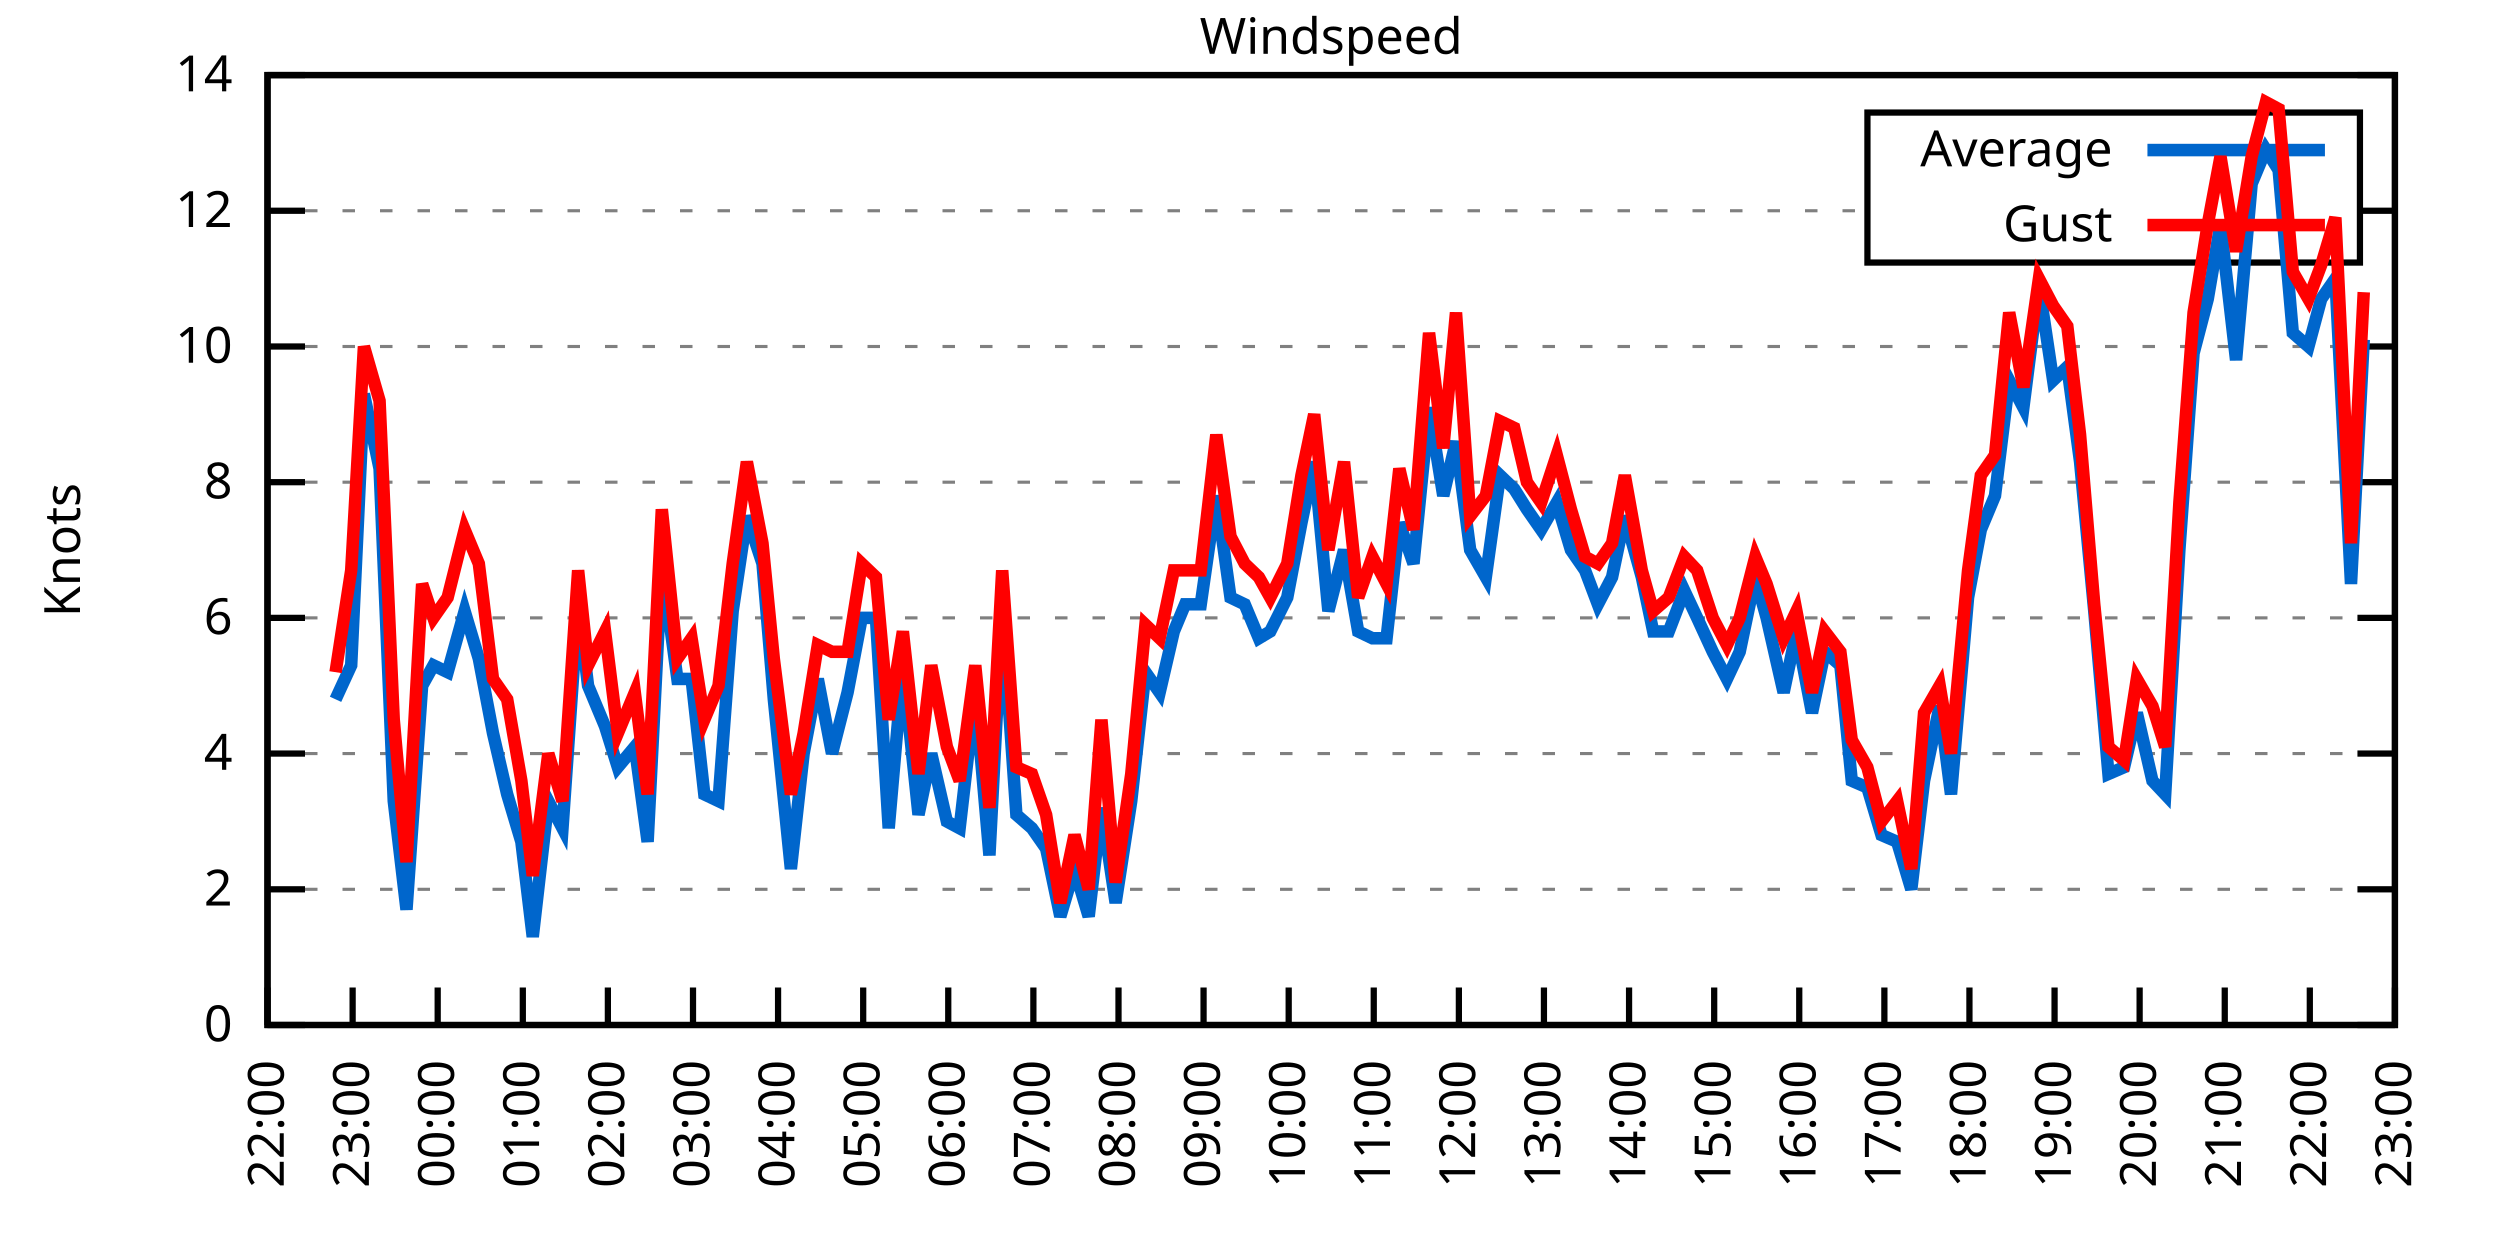
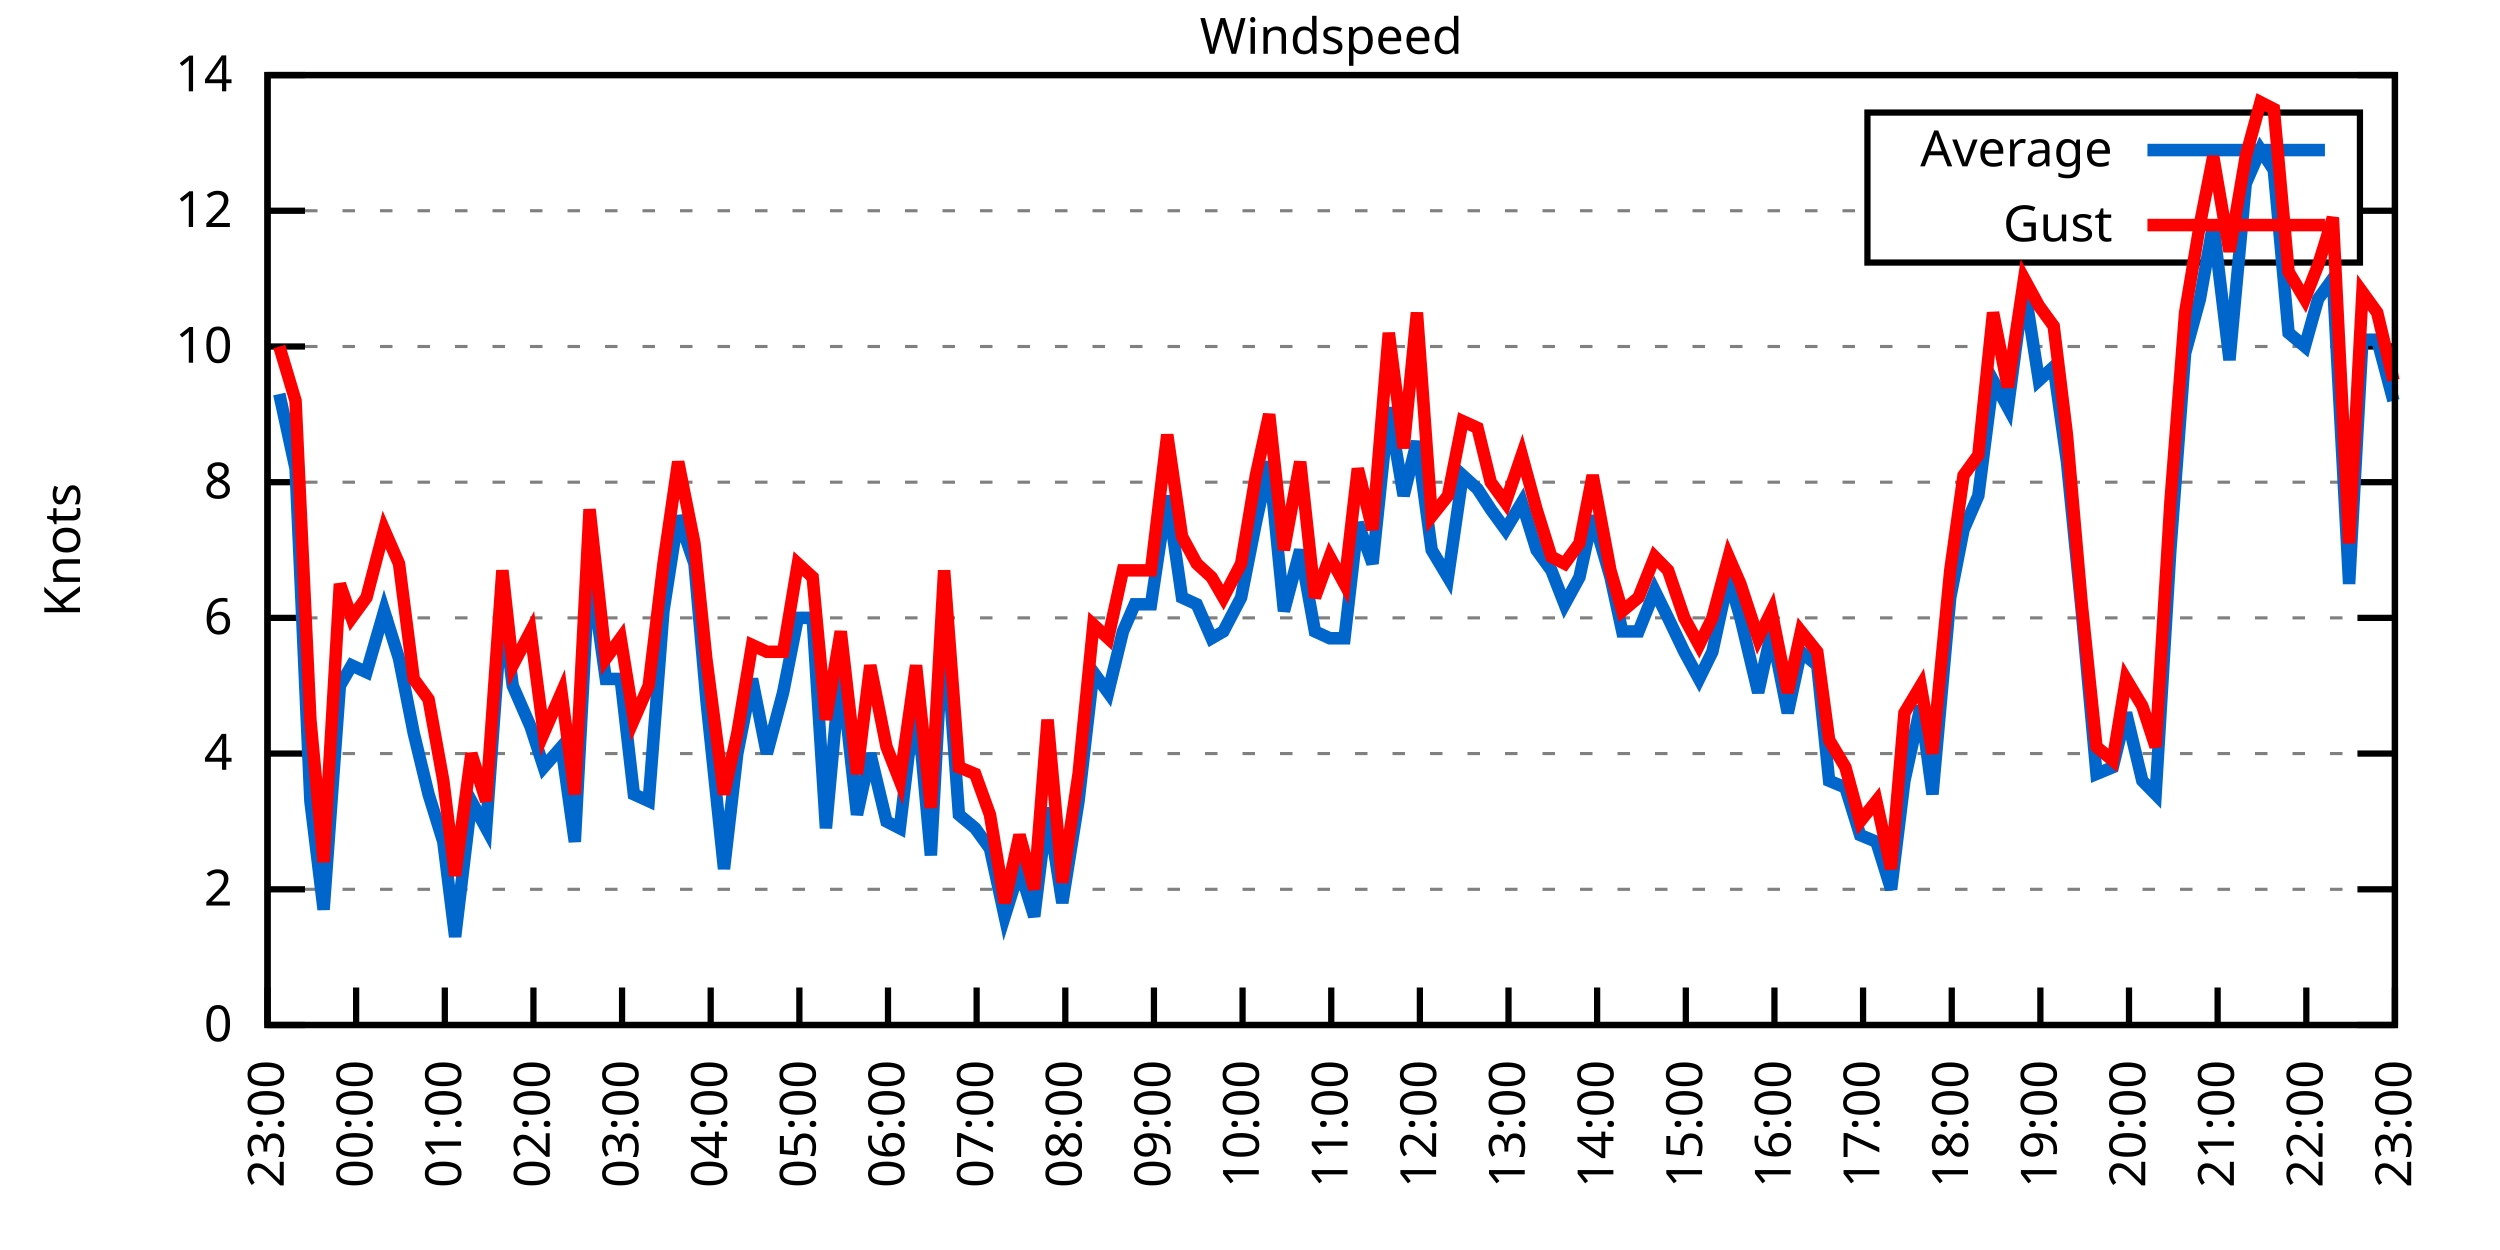
<svg xmlns="http://www.w3.org/2000/svg" xmlns:xlink="http://www.w3.org/1999/xlink" width="400" height="200" viewBox="0 0 400 200">
  <g id="gnuplot_canvas">
    <rect x="0" y="0" width="400" height="200" fill="none" />
    <defs>
      <circle id="gpDot" r="0.5" stroke-width="0.5" stroke="currentColor" />
      <path id="gpPt0" stroke-width="0.333" stroke="currentColor" d="M-1,0 h2 M0,-1 v2" />
      <path id="gpPt1" stroke-width="0.333" stroke="currentColor" d="M-1,-1 L1,1 M1,-1 L-1,1" />
      <path id="gpPt2" stroke-width="0.333" stroke="currentColor" d="M-1,0 L1,0 M0,-1 L0,1 M-1,-1 L1,1 M-1,1 L1,-1" />
      <rect id="gpPt3" stroke-width="0.333" stroke="currentColor" x="-1" y="-1" width="2" height="2" />
      <rect id="gpPt4" stroke-width="0.333" stroke="currentColor" fill="currentColor" x="-1" y="-1" width="2" height="2" />
      <circle id="gpPt5" stroke-width="0.333" stroke="currentColor" cx="0" cy="0" r="1" />
      <use xlink:href="#gpPt5" id="gpPt6" fill="currentColor" stroke="none" />
      <path id="gpPt7" stroke-width="0.333" stroke="currentColor" d="M0,-1.33 L-1.33,0.67 L1.33,0.67 z" />
      <use xlink:href="#gpPt7" id="gpPt8" fill="currentColor" stroke="none" />
      <use xlink:href="#gpPt7" id="gpPt9" stroke="currentColor" transform="rotate(180)" />
      <use xlink:href="#gpPt9" id="gpPt10" fill="currentColor" stroke="none" />
      <use xlink:href="#gpPt3" id="gpPt11" stroke="currentColor" transform="rotate(45)" />
      <use xlink:href="#gpPt11" id="gpPt12" fill="currentColor" stroke="none" />
      <path id="gpPt13" stroke-width="0.333" stroke="currentColor" d="M0,1.330 L1.265,0.411 L0.782,-1.067 L-0.782,-1.076 L-1.265,0.411 z" />
      <use xlink:href="#gpPt13" id="gpPt14" fill="currentColor" stroke="none" />
      <filter id="textbox" filterUnits="objectBoundingBox" x="0" y="0" height="1" width="1">
        <feFlood flood-color="white" flood-opacity="1" result="bgnd" />
        <feComposite in="SourceGraphic" in2="bgnd" operator="atop" />
      </filter>
      <filter id="greybox" filterUnits="objectBoundingBox" x="0" y="0" height="1" width="1">
        <feFlood flood-color="lightgrey" flood-opacity="1" result="grey" />
        <feComposite in="SourceGraphic" in2="grey" operator="atop" />
      </filter>
    </defs>
    <g fill="none" color="white" stroke="currentColor" stroke-width="1.00" stroke-linecap="butt" stroke-linejoin="miter">
</g>
    <g fill="none" color="black" stroke="currentColor" stroke-width="1.00" stroke-linecap="butt" stroke-linejoin="miter">
      <g stroke="none" shape-rendering="crispEdges">
        <polygon fill="rgb(255, 255, 255)" points="42.80,164.00 383.18,164.00 383.18,12.02 42.80,12.02 " />
      </g>
    </g>
    <g fill="none" color="black" stroke="currentColor" stroke-width="1.00" stroke-linecap="butt" stroke-linejoin="miter">
</g>
    <g fill="none" color="black" stroke="black" stroke-width="0.50" stroke-linecap="butt" stroke-linejoin="miter">
</g>
    <g fill="none" color="gray" stroke="currentColor" stroke-width="0.50" stroke-linecap="butt" stroke-linejoin="miter">
      <path stroke="gray" stroke-dasharray="2,4" class="gridline" d="M42.80,164.00 L383.19,164.00  " />
    </g>
    <g fill="none" color="gray" stroke="gray" stroke-width="1.00" stroke-linecap="butt" stroke-linejoin="miter">
</g>
    <g fill="none" color="black" stroke="currentColor" stroke-width="1.00" stroke-linecap="butt" stroke-linejoin="miter">
      <path stroke="black" d="M42.80,164.00 L48.80,164.00 M383.19,164.00 L377.19,164.00  " />
      <g transform="translate(37.20,166.60)" stroke="none" fill="black" font-family="Sans" font-size="8.00" text-anchor="end">
        <text>
          <tspan font-family="Sans"> 0</tspan>
        </text>
      </g>
    </g>
    <g fill="none" color="black" stroke="currentColor" stroke-width="1.00" stroke-linecap="butt" stroke-linejoin="miter">
</g>
    <g fill="none" color="black" stroke="black" stroke-width="0.50" stroke-linecap="butt" stroke-linejoin="miter">
</g>
    <g fill="none" color="gray" stroke="currentColor" stroke-width="0.50" stroke-linecap="butt" stroke-linejoin="miter">
      <path stroke="gray" stroke-dasharray="2,4" class="gridline" d="M42.80,142.29 L383.19,142.29  " />
    </g>
    <g fill="none" color="gray" stroke="gray" stroke-width="1.00" stroke-linecap="butt" stroke-linejoin="miter">
</g>
    <g fill="none" color="black" stroke="currentColor" stroke-width="1.00" stroke-linecap="butt" stroke-linejoin="miter">
      <path stroke="black" d="M42.80,142.29 L48.80,142.29 M383.19,142.29 L377.19,142.29  " />
      <g transform="translate(37.20,144.89)" stroke="none" fill="black" font-family="Sans" font-size="8.00" text-anchor="end">
        <text>
          <tspan font-family="Sans"> 2</tspan>
        </text>
      </g>
    </g>
    <g fill="none" color="black" stroke="currentColor" stroke-width="1.00" stroke-linecap="butt" stroke-linejoin="miter">
</g>
    <g fill="none" color="black" stroke="black" stroke-width="0.50" stroke-linecap="butt" stroke-linejoin="miter">
</g>
    <g fill="none" color="gray" stroke="currentColor" stroke-width="0.50" stroke-linecap="butt" stroke-linejoin="miter">
      <path stroke="gray" stroke-dasharray="2,4" class="gridline" d="M42.80,120.57 L383.19,120.57  " />
    </g>
    <g fill="none" color="gray" stroke="gray" stroke-width="1.00" stroke-linecap="butt" stroke-linejoin="miter">
</g>
    <g fill="none" color="black" stroke="currentColor" stroke-width="1.00" stroke-linecap="butt" stroke-linejoin="miter">
      <path stroke="black" d="M42.80,120.57 L48.80,120.57 M383.19,120.57 L377.19,120.57  " />
      <g transform="translate(37.20,123.17)" stroke="none" fill="black" font-family="Sans" font-size="8.00" text-anchor="end">
        <text>
          <tspan font-family="Sans"> 4</tspan>
        </text>
      </g>
    </g>
    <g fill="none" color="black" stroke="currentColor" stroke-width="1.00" stroke-linecap="butt" stroke-linejoin="miter">
</g>
    <g fill="none" color="black" stroke="black" stroke-width="0.50" stroke-linecap="butt" stroke-linejoin="miter">
</g>
    <g fill="none" color="gray" stroke="currentColor" stroke-width="0.50" stroke-linecap="butt" stroke-linejoin="miter">
      <path stroke="gray" stroke-dasharray="2,4" class="gridline" d="M42.80,98.86 L383.19,98.86  " />
    </g>
    <g fill="none" color="gray" stroke="gray" stroke-width="1.00" stroke-linecap="butt" stroke-linejoin="miter">
</g>
    <g fill="none" color="black" stroke="currentColor" stroke-width="1.00" stroke-linecap="butt" stroke-linejoin="miter">
      <path stroke="black" d="M42.80,98.86 L48.80,98.86 M383.19,98.86 L377.19,98.86  " />
      <g transform="translate(37.20,101.46)" stroke="none" fill="black" font-family="Sans" font-size="8.00" text-anchor="end">
        <text>
          <tspan font-family="Sans"> 6</tspan>
        </text>
      </g>
    </g>
    <g fill="none" color="black" stroke="currentColor" stroke-width="1.00" stroke-linecap="butt" stroke-linejoin="miter">
</g>
    <g fill="none" color="black" stroke="black" stroke-width="0.50" stroke-linecap="butt" stroke-linejoin="miter">
</g>
    <g fill="none" color="gray" stroke="currentColor" stroke-width="0.50" stroke-linecap="butt" stroke-linejoin="miter">
      <path stroke="gray" stroke-dasharray="2,4" class="gridline" d="M42.80,77.15 L383.19,77.15  " />
    </g>
    <g fill="none" color="gray" stroke="gray" stroke-width="1.00" stroke-linecap="butt" stroke-linejoin="miter">
</g>
    <g fill="none" color="black" stroke="currentColor" stroke-width="1.00" stroke-linecap="butt" stroke-linejoin="miter">
      <path stroke="black" d="M42.80,77.15 L48.80,77.15 M383.19,77.15 L377.19,77.15  " />
      <g transform="translate(37.20,79.75)" stroke="none" fill="black" font-family="Sans" font-size="8.00" text-anchor="end">
        <text>
          <tspan font-family="Sans"> 8</tspan>
        </text>
      </g>
    </g>
    <g fill="none" color="black" stroke="currentColor" stroke-width="1.00" stroke-linecap="butt" stroke-linejoin="miter">
</g>
    <g fill="none" color="black" stroke="black" stroke-width="0.50" stroke-linecap="butt" stroke-linejoin="miter">
</g>
    <g fill="none" color="gray" stroke="currentColor" stroke-width="0.50" stroke-linecap="butt" stroke-linejoin="miter">
      <path stroke="gray" stroke-dasharray="2,4" class="gridline" d="M42.80,55.44 L383.19,55.44  " />
    </g>
    <g fill="none" color="gray" stroke="gray" stroke-width="1.00" stroke-linecap="butt" stroke-linejoin="miter">
</g>
    <g fill="none" color="black" stroke="currentColor" stroke-width="1.00" stroke-linecap="butt" stroke-linejoin="miter">
      <path stroke="black" d="M42.80,55.44 L48.80,55.44 M383.19,55.44 L377.19,55.44  " />
      <g transform="translate(37.20,58.04)" stroke="none" fill="black" font-family="Sans" font-size="8.00" text-anchor="end">
        <text>
          <tspan font-family="Sans"> 10</tspan>
        </text>
      </g>
    </g>
    <g fill="none" color="black" stroke="currentColor" stroke-width="1.00" stroke-linecap="butt" stroke-linejoin="miter">
</g>
    <g fill="none" color="black" stroke="black" stroke-width="0.50" stroke-linecap="butt" stroke-linejoin="miter">
</g>
    <g fill="none" color="gray" stroke="currentColor" stroke-width="0.50" stroke-linecap="butt" stroke-linejoin="miter">
      <path stroke="gray" stroke-dasharray="2,4" class="gridline" d="M42.80,33.72 L298.79,33.72 M377.59,33.72 L383.19,33.72  " />
    </g>
    <g fill="none" color="gray" stroke="gray" stroke-width="1.00" stroke-linecap="butt" stroke-linejoin="miter">
</g>
    <g fill="none" color="black" stroke="currentColor" stroke-width="1.00" stroke-linecap="butt" stroke-linejoin="miter">
      <path stroke="black" d="M42.80,33.72 L48.80,33.72 M383.19,33.72 L377.19,33.72  " />
      <g transform="translate(37.20,36.32)" stroke="none" fill="black" font-family="Sans" font-size="8.00" text-anchor="end">
        <text>
          <tspan font-family="Sans"> 12</tspan>
        </text>
      </g>
    </g>
    <g fill="none" color="black" stroke="currentColor" stroke-width="1.00" stroke-linecap="butt" stroke-linejoin="miter">
</g>
    <g fill="none" color="black" stroke="black" stroke-width="0.50" stroke-linecap="butt" stroke-linejoin="miter">
</g>
    <g fill="none" color="gray" stroke="currentColor" stroke-width="0.50" stroke-linecap="butt" stroke-linejoin="miter">
      <path stroke="gray" stroke-dasharray="2,4" class="gridline" d="M42.80,12.01 L383.19,12.01  " />
    </g>
    <g fill="none" color="gray" stroke="gray" stroke-width="1.00" stroke-linecap="butt" stroke-linejoin="miter">
</g>
    <g fill="none" color="black" stroke="currentColor" stroke-width="1.00" stroke-linecap="butt" stroke-linejoin="miter">
      <path stroke="black" d="M42.80,12.01 L48.80,12.01 M383.19,12.01 L377.19,12.01  " />
      <g transform="translate(37.20,14.61)" stroke="none" fill="black" font-family="Sans" font-size="8.00" text-anchor="end">
        <text>
          <tspan font-family="Sans"> 14</tspan>
        </text>
      </g>
    </g>
    <g fill="none" color="black" stroke="currentColor" stroke-width="1.00" stroke-linecap="butt" stroke-linejoin="miter">
      <path stroke="black" d="M42.80,164.00 L42.80,158.00  " />
      <g transform="translate(45.40,169.60) rotate(270.00)" stroke="none" fill="black" font-family="Sans" font-size="8.00" text-anchor="end">
        <text>
-           <tspan font-family="Sans">22:00</tspan>
-         </text>
-       </g>
-     </g>
-     <g fill="none" color="black" stroke="currentColor" stroke-width="1.00" stroke-linecap="butt" stroke-linejoin="miter">
-       <path stroke="black" d="M56.42,164.00 L56.42,158.00  " />
-       <g transform="translate(59.02,169.60) rotate(270.00)" stroke="none" fill="black" font-family="Sans" font-size="8.00" text-anchor="end">
-         <text>
          <tspan font-family="Sans">23:00</tspan>
        </text>
      </g>
    </g>
    <g fill="none" color="black" stroke="currentColor" stroke-width="1.00" stroke-linecap="butt" stroke-linejoin="miter">
-       <path stroke="black" d="M70.03,164.00 L70.03,158.00  " />
-       <g transform="translate(72.63,169.60) rotate(270.00)" stroke="none" fill="black" font-family="Sans" font-size="8.00" text-anchor="end">
+       <path stroke="black" d="M56.98,164.00 L56.98,158.00  " />
+       <g transform="translate(59.58,169.60) rotate(270.00)" stroke="none" fill="black" font-family="Sans" font-size="8.00" text-anchor="end">
        <text>
          <tspan font-family="Sans">00:00</tspan>
        </text>
      </g>
    </g>
    <g fill="none" color="black" stroke="currentColor" stroke-width="1.00" stroke-linecap="butt" stroke-linejoin="miter">
-       <path stroke="black" d="M83.65,164.00 L83.65,158.00  " />
-       <g transform="translate(86.25,169.60) rotate(270.00)" stroke="none" fill="black" font-family="Sans" font-size="8.00" text-anchor="end">
+       <path stroke="black" d="M71.17,164.00 L71.17,158.00  " />
+       <g transform="translate(73.77,169.60) rotate(270.00)" stroke="none" fill="black" font-family="Sans" font-size="8.00" text-anchor="end">
        <text>
          <tspan font-family="Sans">01:00</tspan>
        </text>
      </g>
    </g>
    <g fill="none" color="black" stroke="currentColor" stroke-width="1.00" stroke-linecap="butt" stroke-linejoin="miter">
-       <path stroke="black" d="M97.26,164.00 L97.26,158.00  " />
-       <g transform="translate(99.86,169.60) rotate(270.00)" stroke="none" fill="black" font-family="Sans" font-size="8.00" text-anchor="end">
+       <path stroke="black" d="M85.35,164.00 L85.35,158.00  " />
+       <g transform="translate(87.95,169.60) rotate(270.00)" stroke="none" fill="black" font-family="Sans" font-size="8.00" text-anchor="end">
        <text>
          <tspan font-family="Sans">02:00</tspan>
        </text>
      </g>
    </g>
    <g fill="none" color="black" stroke="currentColor" stroke-width="1.00" stroke-linecap="butt" stroke-linejoin="miter">
-       <path stroke="black" d="M110.88,164.00 L110.88,158.00  " />
-       <g transform="translate(113.48,169.60) rotate(270.00)" stroke="none" fill="black" font-family="Sans" font-size="8.00" text-anchor="end">
+       <path stroke="black" d="M99.53,164.00 L99.53,158.00  " />
+       <g transform="translate(102.13,169.60) rotate(270.00)" stroke="none" fill="black" font-family="Sans" font-size="8.00" text-anchor="end">
        <text>
          <tspan font-family="Sans">03:00</tspan>
        </text>
      </g>
    </g>
    <g fill="none" color="black" stroke="currentColor" stroke-width="1.00" stroke-linecap="butt" stroke-linejoin="miter">
-       <path stroke="black" d="M124.49,164.00 L124.49,158.00  " />
-       <g transform="translate(127.09,169.60) rotate(270.00)" stroke="none" fill="black" font-family="Sans" font-size="8.00" text-anchor="end">
+       <path stroke="black" d="M113.71,164.00 L113.71,158.00  " />
+       <g transform="translate(116.31,169.60) rotate(270.00)" stroke="none" fill="black" font-family="Sans" font-size="8.00" text-anchor="end">
        <text>
          <tspan font-family="Sans">04:00</tspan>
        </text>
      </g>
    </g>
    <g fill="none" color="black" stroke="currentColor" stroke-width="1.00" stroke-linecap="butt" stroke-linejoin="miter">
-       <path stroke="black" d="M138.11,164.00 L138.11,158.00  " />
-       <g transform="translate(140.71,169.60) rotate(270.00)" stroke="none" fill="black" font-family="Sans" font-size="8.00" text-anchor="end">
+       <path stroke="black" d="M127.90,164.00 L127.90,158.00  " />
+       <g transform="translate(130.50,169.60) rotate(270.00)" stroke="none" fill="black" font-family="Sans" font-size="8.00" text-anchor="end">
        <text>
          <tspan font-family="Sans">05:00</tspan>
        </text>
      </g>
    </g>
    <g fill="none" color="black" stroke="currentColor" stroke-width="1.00" stroke-linecap="butt" stroke-linejoin="miter">
-       <path stroke="black" d="M151.72,164.00 L151.72,158.00  " />
-       <g transform="translate(154.32,169.60) rotate(270.00)" stroke="none" fill="black" font-family="Sans" font-size="8.00" text-anchor="end">
+       <path stroke="black" d="M142.08,164.00 L142.08,158.00  " />
+       <g transform="translate(144.68,169.60) rotate(270.00)" stroke="none" fill="black" font-family="Sans" font-size="8.00" text-anchor="end">
        <text>
          <tspan font-family="Sans">06:00</tspan>
        </text>
      </g>
    </g>
    <g fill="none" color="black" stroke="currentColor" stroke-width="1.00" stroke-linecap="butt" stroke-linejoin="miter">
-       <path stroke="black" d="M165.34,164.00 L165.34,158.00  " />
-       <g transform="translate(167.94,169.60) rotate(270.00)" stroke="none" fill="black" font-family="Sans" font-size="8.00" text-anchor="end">
+       <path stroke="black" d="M156.26,164.00 L156.26,158.00  " />
+       <g transform="translate(158.86,169.60) rotate(270.00)" stroke="none" fill="black" font-family="Sans" font-size="8.00" text-anchor="end">
        <text>
          <tspan font-family="Sans">07:00</tspan>
        </text>
      </g>
    </g>
    <g fill="none" color="black" stroke="currentColor" stroke-width="1.00" stroke-linecap="butt" stroke-linejoin="miter">
-       <path stroke="black" d="M178.96,164.00 L178.96,158.00  " />
-       <g transform="translate(181.56,169.60) rotate(270.00)" stroke="none" fill="black" font-family="Sans" font-size="8.00" text-anchor="end">
+       <path stroke="black" d="M170.45,164.00 L170.45,158.00  " />
+       <g transform="translate(173.05,169.60) rotate(270.00)" stroke="none" fill="black" font-family="Sans" font-size="8.00" text-anchor="end">
        <text>
          <tspan font-family="Sans">08:00</tspan>
        </text>
      </g>
    </g>
    <g fill="none" color="black" stroke="currentColor" stroke-width="1.00" stroke-linecap="butt" stroke-linejoin="miter">
-       <path stroke="black" d="M192.57,164.00 L192.57,158.00  " />
-       <g transform="translate(195.17,169.60) rotate(270.00)" stroke="none" fill="black" font-family="Sans" font-size="8.00" text-anchor="end">
+       <path stroke="black" d="M184.63,164.00 L184.63,158.00  " />
+       <g transform="translate(187.23,169.60) rotate(270.00)" stroke="none" fill="black" font-family="Sans" font-size="8.00" text-anchor="end">
        <text>
          <tspan font-family="Sans">09:00</tspan>
        </text>
      </g>
    </g>
    <g fill="none" color="black" stroke="currentColor" stroke-width="1.00" stroke-linecap="butt" stroke-linejoin="miter">
-       <path stroke="black" d="M206.19,164.00 L206.19,158.00  " />
-       <g transform="translate(208.79,169.60) rotate(270.00)" stroke="none" fill="black" font-family="Sans" font-size="8.00" text-anchor="end">
+       <path stroke="black" d="M198.81,164.00 L198.81,158.00  " />
+       <g transform="translate(201.41,169.60) rotate(270.00)" stroke="none" fill="black" font-family="Sans" font-size="8.00" text-anchor="end">
        <text>
          <tspan font-family="Sans">10:00</tspan>
        </text>
      </g>
    </g>
    <g fill="none" color="black" stroke="currentColor" stroke-width="1.00" stroke-linecap="butt" stroke-linejoin="miter">
-       <path stroke="black" d="M219.80,164.00 L219.80,158.00  " />
-       <g transform="translate(222.40,169.60) rotate(270.00)" stroke="none" fill="black" font-family="Sans" font-size="8.00" text-anchor="end">
+       <path stroke="black" d="M213.00,164.00 L213.00,158.00  " />
+       <g transform="translate(215.60,169.60) rotate(270.00)" stroke="none" fill="black" font-family="Sans" font-size="8.00" text-anchor="end">
        <text>
          <tspan font-family="Sans">11:00</tspan>
        </text>
      </g>
    </g>
    <g fill="none" color="black" stroke="currentColor" stroke-width="1.00" stroke-linecap="butt" stroke-linejoin="miter">
-       <path stroke="black" d="M233.42,164.00 L233.42,158.00  " />
-       <g transform="translate(236.02,169.60) rotate(270.00)" stroke="none" fill="black" font-family="Sans" font-size="8.00" text-anchor="end">
+       <path stroke="black" d="M227.18,164.00 L227.18,158.00  " />
+       <g transform="translate(229.78,169.60) rotate(270.00)" stroke="none" fill="black" font-family="Sans" font-size="8.00" text-anchor="end">
        <text>
          <tspan font-family="Sans">12:00</tspan>
        </text>
      </g>
    </g>
    <g fill="none" color="black" stroke="currentColor" stroke-width="1.00" stroke-linecap="butt" stroke-linejoin="miter">
-       <path stroke="black" d="M247.03,164.00 L247.03,158.00  " />
-       <g transform="translate(249.63,169.60) rotate(270.00)" stroke="none" fill="black" font-family="Sans" font-size="8.00" text-anchor="end">
+       <path stroke="black" d="M241.36,164.00 L241.36,158.00  " />
+       <g transform="translate(243.96,169.60) rotate(270.00)" stroke="none" fill="black" font-family="Sans" font-size="8.00" text-anchor="end">
        <text>
          <tspan font-family="Sans">13:00</tspan>
        </text>
      </g>
    </g>
    <g fill="none" color="black" stroke="currentColor" stroke-width="1.00" stroke-linecap="butt" stroke-linejoin="miter">
-       <path stroke="black" d="M260.65,164.00 L260.65,158.00  " />
-       <g transform="translate(263.25,169.60) rotate(270.00)" stroke="none" fill="black" font-family="Sans" font-size="8.00" text-anchor="end">
+       <path stroke="black" d="M255.54,164.00 L255.54,158.00  " />
+       <g transform="translate(258.14,169.60) rotate(270.00)" stroke="none" fill="black" font-family="Sans" font-size="8.00" text-anchor="end">
        <text>
          <tspan font-family="Sans">14:00</tspan>
        </text>
      </g>
    </g>
    <g fill="none" color="black" stroke="currentColor" stroke-width="1.00" stroke-linecap="butt" stroke-linejoin="miter">
-       <path stroke="black" d="M274.27,164.00 L274.27,158.00  " />
-       <g transform="translate(276.87,169.60) rotate(270.00)" stroke="none" fill="black" font-family="Sans" font-size="8.00" text-anchor="end">
+       <path stroke="black" d="M269.73,164.00 L269.73,158.00  " />
+       <g transform="translate(272.33,169.60) rotate(270.00)" stroke="none" fill="black" font-family="Sans" font-size="8.00" text-anchor="end">
        <text>
          <tspan font-family="Sans">15:00</tspan>
        </text>
      </g>
    </g>
    <g fill="none" color="black" stroke="currentColor" stroke-width="1.00" stroke-linecap="butt" stroke-linejoin="miter">
-       <path stroke="black" d="M287.88,164.00 L287.88,158.00  " />
-       <g transform="translate(290.48,169.60) rotate(270.00)" stroke="none" fill="black" font-family="Sans" font-size="8.00" text-anchor="end">
+       <path stroke="black" d="M283.91,164.00 L283.91,158.00  " />
+       <g transform="translate(286.51,169.60) rotate(270.00)" stroke="none" fill="black" font-family="Sans" font-size="8.00" text-anchor="end">
        <text>
          <tspan font-family="Sans">16:00</tspan>
        </text>
      </g>
    </g>
    <g fill="none" color="black" stroke="currentColor" stroke-width="1.00" stroke-linecap="butt" stroke-linejoin="miter">
-       <path stroke="black" d="M301.50,164.00 L301.50,158.00  " />
-       <g transform="translate(304.10,169.60) rotate(270.00)" stroke="none" fill="black" font-family="Sans" font-size="8.00" text-anchor="end">
+       <path stroke="black" d="M298.09,164.00 L298.09,158.00  " />
+       <g transform="translate(300.69,169.60) rotate(270.00)" stroke="none" fill="black" font-family="Sans" font-size="8.00" text-anchor="end">
        <text>
          <tspan font-family="Sans">17:00</tspan>
        </text>
      </g>
    </g>
    <g fill="none" color="black" stroke="currentColor" stroke-width="1.00" stroke-linecap="butt" stroke-linejoin="miter">
-       <path stroke="black" d="M315.11,164.00 L315.11,158.00  " />
-       <g transform="translate(317.71,169.60) rotate(270.00)" stroke="none" fill="black" font-family="Sans" font-size="8.00" text-anchor="end">
+       <path stroke="black" d="M312.28,164.00 L312.28,158.00  " />
+       <g transform="translate(314.88,169.60) rotate(270.00)" stroke="none" fill="black" font-family="Sans" font-size="8.00" text-anchor="end">
        <text>
          <tspan font-family="Sans">18:00</tspan>
        </text>
      </g>
    </g>
    <g fill="none" color="black" stroke="currentColor" stroke-width="1.00" stroke-linecap="butt" stroke-linejoin="miter">
-       <path stroke="black" d="M328.73,164.00 L328.73,158.00  " />
-       <g transform="translate(331.33,169.60) rotate(270.00)" stroke="none" fill="black" font-family="Sans" font-size="8.00" text-anchor="end">
+       <path stroke="black" d="M326.46,164.00 L326.46,158.00  " />
+       <g transform="translate(329.06,169.60) rotate(270.00)" stroke="none" fill="black" font-family="Sans" font-size="8.00" text-anchor="end">
        <text>
          <tspan font-family="Sans">19:00</tspan>
        </text>
      </g>
    </g>
    <g fill="none" color="black" stroke="currentColor" stroke-width="1.00" stroke-linecap="butt" stroke-linejoin="miter">
-       <path stroke="black" d="M342.34,164.00 L342.34,158.00  " />
-       <g transform="translate(344.94,169.60) rotate(270.00)" stroke="none" fill="black" font-family="Sans" font-size="8.00" text-anchor="end">
+       <path stroke="black" d="M340.64,164.00 L340.64,158.00  " />
+       <g transform="translate(343.24,169.60) rotate(270.00)" stroke="none" fill="black" font-family="Sans" font-size="8.00" text-anchor="end">
        <text>
          <tspan font-family="Sans">20:00</tspan>
        </text>
      </g>
    </g>
    <g fill="none" color="black" stroke="currentColor" stroke-width="1.00" stroke-linecap="butt" stroke-linejoin="miter">
-       <path stroke="black" d="M355.96,164.00 L355.96,158.00  " />
-       <g transform="translate(358.56,169.60) rotate(270.00)" stroke="none" fill="black" font-family="Sans" font-size="8.00" text-anchor="end">
+       <path stroke="black" d="M354.82,164.00 L354.82,158.00  " />
+       <g transform="translate(357.42,169.60) rotate(270.00)" stroke="none" fill="black" font-family="Sans" font-size="8.00" text-anchor="end">
        <text>
          <tspan font-family="Sans">21:00</tspan>
        </text>
      </g>
    </g>
    <g fill="none" color="black" stroke="currentColor" stroke-width="1.00" stroke-linecap="butt" stroke-linejoin="miter">
-       <path stroke="black" d="M369.57,164.00 L369.57,158.00  " />
-       <g transform="translate(372.17,169.60) rotate(270.00)" stroke="none" fill="black" font-family="Sans" font-size="8.00" text-anchor="end">
+       <path stroke="black" d="M369.01,164.00 L369.01,158.00  " />
+       <g transform="translate(371.61,169.60) rotate(270.00)" stroke="none" fill="black" font-family="Sans" font-size="8.00" text-anchor="end">
        <text>
          <tspan font-family="Sans">22:00</tspan>
        </text>
      </g>
    </g>
    <g fill="none" color="black" stroke="currentColor" stroke-width="1.00" stroke-linecap="butt" stroke-linejoin="miter">
      <path stroke="black" d="M383.19,164.00 L383.19,158.00  " />
      <g transform="translate(385.79,169.60) rotate(270.00)" stroke="none" fill="black" font-family="Sans" font-size="8.00" text-anchor="end">
        <text>
          <tspan font-family="Sans">23:00</tspan>
        </text>
      </g>
    </g>
    <g fill="none" color="black" stroke="currentColor" stroke-width="1.00" stroke-linecap="butt" stroke-linejoin="miter">
</g>
    <g fill="none" color="black" stroke="currentColor" stroke-width="1.00" stroke-linecap="butt" stroke-linejoin="miter">
      <path stroke="black" d="M42.80,12.01 L42.80,164.00 L383.19,164.00 L383.19,12.01 L42.80,12.01 Z  " />
    </g>
    <g fill="none" color="black" stroke="currentColor" stroke-width="1.00" stroke-linecap="butt" stroke-linejoin="miter">
</g>
    <g fill="none" color="black" stroke="currentColor" stroke-width="1.00" stroke-linecap="butt" stroke-linejoin="miter">
      <path stroke="black" d="M298.79,42.01 L298.79,18.01 L377.59,18.01 L377.59,42.01 L298.79,42.01 Z  " />
    </g>
    <g id="Windspeed_plot_1">
      <g fill="none" color="white" stroke="black" stroke-width="2.00" stroke-linecap="butt" stroke-linejoin="miter">
</g>
      <g fill="none" color="black" stroke="currentColor" stroke-width="2.00" stroke-linecap="butt" stroke-linejoin="miter">
        <g transform="translate(337.99,26.61)" stroke="none" fill="black" font-family="Sans" font-size="8.00" text-anchor="end">
          <text>
            <tspan font-family="Sans">Average</tspan>
          </text>
        </g>
      </g>
      <g fill="none" color="black" stroke="currentColor" stroke-width="2.00" stroke-linecap="butt" stroke-linejoin="miter">
-         <path stroke="rgb(  0, 102, 204)" d="M343.59,24.01 L371.99,24.01 M53.69,111.89 L56.19,106.46 L58.23,63.04 L60.73,74.98 L63.00,128.17 L65.04,145.54   L67.54,109.72 L69.35,106.46 L71.62,107.55 L74.34,97.78 L76.61,105.38 L78.88,117.32 L81.15,127.09 L83.42,134.69   L85.24,149.89 L87.73,128.17 L90.00,132.52 L92.50,96.69 L94.09,109.72 L96.81,116.23 L98.85,122.75 L101.57,119.49   L103.62,134.69 L105.89,90.18 L108.38,108.63 L110.65,108.63 L112.69,127.09 L114.96,128.17 L117.23,97.78 L119.50,82.58   L122.00,90.18 L123.81,111.89 L126.54,139.03 L128.58,120.57 L130.85,108.63 L133.12,120.57 L135.61,110.80 L137.88,98.86   L140.15,98.86 L142.19,132.52 L144.46,106.46 L146.96,130.35 L149.00,120.57 L151.50,131.43 L153.54,132.52 L156.04,110.80   L158.31,136.86 L160.35,97.78 L162.62,130.35 L165.11,132.52 L167.38,135.77 L169.65,146.63 L171.92,139.03 L174.19,146.63   L176.23,129.26 L178.50,144.46 L181.00,128.17 L183.27,107.55 L185.54,110.80 L187.81,101.03 L189.62,96.69 L192.12,96.69   L194.61,79.32 L196.88,95.60 L199.15,96.69 L201.42,102.12 L203.24,101.03 L205.96,95.60 L208.23,83.66 L210.27,73.89   L212.54,97.78 L215.04,88.00 L217.31,101.03 L219.58,102.12 L221.85,102.12 L223.89,83.66 L226.16,90.18 L228.65,65.21   L230.92,79.32 L232.96,70.63 L235.23,88.00 L237.73,92.35 L240.00,76.06 L242.27,78.23 L244.31,81.49 L246.58,84.75   L249.08,80.41 L251.35,88.00 L253.61,91.26 L255.66,96.69 L257.93,92.35 L259.97,82.58 L262.69,92.35 L264.51,101.03   L267.00,101.03 L269.50,94.52 L271.54,98.86 L274.04,104.29 L276.31,108.63 L278.35,104.29 L280.85,92.35 L282.66,98.86   L285.38,110.80 L287.43,101.03 L289.92,114.06 L291.97,104.29 L294.46,106.46 L296.28,124.92 L298.77,126.00 L301.04,133.60   L303.54,134.69 L305.81,142.29 L307.85,124.92 L310.35,112.97 L312.16,127.09 L314.89,95.60 L316.93,84.75 L319.20,79.32   L321.47,60.86 L323.74,65.21 L326.23,45.66 L328.50,60.86 L330.77,58.69 L332.81,73.89 L335.08,97.78 L337.35,123.83   L339.85,122.75 L341.89,114.06 L344.39,124.92 L346.43,127.09 L348.70,88.00 L350.97,56.52 L353.24,47.84 L355.28,35.89   L357.77,57.61 L360.27,29.38 L362.54,23.95 L364.58,27.21 L366.85,53.26 L369.35,55.44 L371.39,47.84 L373.66,44.58   L376.16,93.43 L378.20,54.35  " />
+         <path stroke="rgb(  0, 102, 204)" d="M343.59,24.01 L371.99,24.01 M44.69,63.04 L47.29,74.98 L49.66,128.17 L51.78,145.54 L54.38,109.72 L56.27,106.46   L58.64,107.55 L61.47,97.78 L63.84,105.38 L66.20,117.32 L68.57,127.09 L70.93,134.69 L72.82,149.89 L75.42,128.17   L77.78,132.52 L80.38,96.69 L82.04,109.72 L84.88,116.23 L87.00,122.75 L89.84,119.49 L91.97,134.69 L94.33,90.18   L96.93,108.63 L99.30,108.63 L101.42,127.09 L103.79,128.17 L106.15,97.78 L108.51,82.58 L111.11,90.18 L113.01,111.89   L115.84,139.03 L117.97,120.57 L120.33,108.63 L122.70,120.57 L125.30,110.80 L127.66,98.86 L130.02,98.86 L132.15,132.52   L134.52,106.46 L137.12,130.35 L139.24,120.57 L141.84,131.43 L143.97,132.52 L146.57,110.80 L148.94,136.86 L151.06,97.78   L153.43,130.35 L156.03,132.52 L158.39,135.77 L160.75,146.63 L163.12,139.03 L165.48,146.63 L167.61,129.26 L169.97,144.46   L172.57,128.17 L174.94,107.55 L177.30,110.80 L179.67,101.03 L181.56,96.69 L184.16,96.69 L186.76,79.32 L189.12,95.60   L191.48,96.69 L193.85,102.12 L195.74,101.03 L198.58,95.60 L200.94,83.66 L203.07,73.89 L205.43,97.78 L208.03,88.00   L210.39,101.03 L212.76,102.12 L215.12,102.12 L217.25,83.66 L219.61,90.18 L222.21,65.21 L224.58,79.32 L226.71,70.63   L229.07,88.00 L231.67,92.35 L234.03,76.06 L236.40,78.23 L238.52,81.49 L240.89,84.75 L243.49,80.41 L245.85,88.00   L248.22,91.26 L250.34,96.69 L252.71,92.35 L254.83,82.58 L257.67,92.35 L259.56,101.03 L262.16,101.03 L264.76,94.52   L266.89,98.86 L269.49,104.29 L271.85,108.63 L273.98,104.29 L276.58,92.35 L278.47,98.86 L281.31,110.80 L283.44,101.03   L286.04,114.06 L288.16,104.29 L290.76,106.46 L292.66,124.92 L295.26,126.00 L297.62,133.60 L300.22,134.69 L302.58,142.29   L304.71,124.92 L307.31,112.97 L309.20,127.09 L312.04,95.60 L314.17,84.75 L316.53,79.32 L318.89,60.86 L321.26,65.21   L323.86,45.66 L326.22,60.86 L328.59,58.69 L330.71,73.89 L333.08,97.78 L335.44,123.83 L338.04,122.75 L340.17,114.06   L342.77,124.92 L344.90,127.09 L347.26,88.00 L349.62,56.52 L351.99,47.84 L354.12,35.89 L356.72,57.61 L359.32,29.38   L361.68,23.95 L363.81,27.21 L366.17,53.26 L368.77,55.44 L370.90,47.84 L373.26,44.58 L375.86,93.43 L377.99,54.35   L380.35,54.35 L382.95,64.12  " />
      </g>
    </g>
    <g id="Windspeed_plot_2">
      <g fill="none" color="black" stroke="currentColor" stroke-width="2.00" stroke-linecap="butt" stroke-linejoin="miter">
        <g transform="translate(337.99,38.61)" stroke="none" fill="black" font-family="Sans" font-size="8.00" text-anchor="end">
          <text>
            <tspan font-family="Sans">Gust</tspan>
          </text>
        </g>
      </g>
      <g fill="none" color="black" stroke="currentColor" stroke-width="2.00" stroke-linecap="butt" stroke-linejoin="miter">
-         <path stroke="rgb(255,   0,   0)" d="M343.59,36.01 L371.99,36.01 M53.69,107.55 L56.19,91.26 L58.23,55.44 L60.73,64.12 L63.00,115.15 L65.04,137.94   L67.54,93.43 L69.35,98.86 L71.62,95.60 L74.34,84.75 L76.61,90.18 L78.88,108.63 L81.15,111.89 L83.42,124.92   L85.24,140.12 L87.73,120.57 L90.00,128.17 L92.50,91.26 L94.09,106.46 L96.81,101.03 L98.85,117.32 L101.57,110.80   L103.62,127.09 L105.89,81.49 L108.38,105.38 L110.65,102.12 L112.69,115.15 L114.96,109.72 L117.23,90.18 L119.50,73.89   L122.00,86.92 L123.81,105.38 L126.54,127.09 L128.58,117.32 L130.85,103.20 L133.12,104.29 L135.61,104.29 L137.88,90.18   L140.15,92.35 L142.19,115.15 L144.46,101.03 L146.96,123.83 L149.00,106.46 L151.50,119.49 L153.54,124.92 L156.04,106.46   L158.31,129.26 L160.35,91.26 L162.62,122.75 L165.11,123.83 L167.38,130.35 L169.65,144.46 L171.92,133.60 L174.19,142.29   L176.23,115.15 L178.50,141.20 L181.00,123.83 L183.27,99.95 L185.54,102.12 L187.81,91.26 L189.62,91.26 L192.12,91.26   L194.61,69.55 L196.88,85.83 L199.15,90.18 L201.42,92.35 L203.24,95.60 L205.96,90.18 L208.23,76.06 L210.27,66.29   L212.54,88.00 L215.04,73.89 L217.31,95.60 L219.58,89.09 L221.85,93.43 L223.89,74.98 L226.16,84.75 L228.65,53.26   L230.92,71.72 L232.96,50.01 L235.23,82.58 L237.73,79.32 L240.00,67.38 L242.27,68.46 L244.31,77.15 L246.58,80.41   L249.08,72.81 L251.35,81.49 L253.61,89.09 L255.66,90.18 L257.93,86.92 L259.97,76.06 L262.69,91.26 L264.51,97.78   L267.00,95.60 L269.50,89.09 L271.54,91.26 L274.04,98.86 L276.31,103.20 L278.35,98.86 L280.85,89.09 L282.66,93.43   L285.38,102.12 L287.43,97.78 L289.92,110.80 L291.97,101.03 L294.46,104.29 L296.28,118.40 L298.77,122.75 L301.04,131.43   L303.54,128.17 L305.81,139.03 L307.85,114.06 L310.35,109.72 L312.16,120.57 L314.89,91.26 L316.93,76.06 L319.20,72.81   L321.47,50.01 L323.74,61.95 L326.23,44.58 L328.50,48.92 L330.77,52.18 L332.81,69.55 L335.08,96.69 L337.35,119.49   L339.85,121.66 L341.89,108.63 L344.39,112.97 L346.43,119.49 L348.70,80.41 L350.97,50.01 L353.24,35.89 L355.28,25.04   L357.77,40.24 L360.27,25.04 L362.54,16.35 L364.58,17.44 L366.85,43.49 L369.35,47.84 L371.39,42.41 L373.66,34.81   L376.16,86.92 L378.20,46.75  " />
+         <path stroke="rgb(255,   0,   0)" d="M343.59,36.01 L371.99,36.01 M44.69,55.44 L47.29,64.12 L49.66,115.15 L51.78,137.94 L54.38,93.43 L56.27,98.86   L58.64,95.60 L61.47,84.75 L63.84,90.18 L66.20,108.63 L68.57,111.89 L70.93,124.92 L72.82,140.12 L75.42,120.57   L77.78,128.17 L80.38,91.26 L82.04,106.46 L84.88,101.03 L87.00,117.32 L89.84,110.80 L91.97,127.09 L94.33,81.49   L96.93,105.38 L99.30,102.12 L101.42,115.15 L103.79,109.72 L106.15,90.18 L108.51,73.89 L111.11,86.92 L113.01,105.38   L115.84,127.09 L117.97,117.32 L120.33,103.20 L122.70,104.29 L125.30,104.29 L127.66,90.18 L130.02,92.35 L132.15,115.15   L134.52,101.03 L137.12,123.83 L139.24,106.46 L141.84,119.49 L143.97,124.92 L146.57,106.46 L148.94,129.26 L151.06,91.26   L153.43,122.75 L156.03,123.83 L158.39,130.35 L160.75,144.46 L163.12,133.60 L165.48,142.29 L167.61,115.15 L169.97,141.20   L172.57,123.83 L174.94,99.95 L177.30,102.12 L179.67,91.26 L181.56,91.26 L184.16,91.26 L186.76,69.55 L189.12,85.83   L191.48,90.18 L193.85,92.35 L195.74,95.60 L198.58,90.18 L200.94,76.06 L203.07,66.29 L205.43,88.00 L208.03,73.89   L210.39,95.60 L212.76,89.09 L215.12,93.43 L217.25,74.98 L219.61,84.75 L222.21,53.26 L224.58,71.72 L226.71,50.01   L229.07,82.58 L231.67,79.32 L234.03,67.38 L236.40,68.46 L238.52,77.15 L240.89,80.41 L243.49,72.81 L245.85,81.49   L248.22,89.09 L250.34,90.18 L252.71,86.92 L254.83,76.06 L257.67,91.26 L259.56,97.78 L262.16,95.60 L264.76,89.09   L266.89,91.26 L269.49,98.86 L271.85,103.20 L273.98,98.86 L276.58,89.09 L278.47,93.43 L281.31,102.12 L283.44,97.78   L286.04,110.80 L288.16,101.03 L290.76,104.29 L292.66,118.40 L295.26,122.75 L297.62,131.43 L300.22,128.17 L302.58,139.03   L304.71,114.06 L307.31,109.72 L309.20,120.57 L312.04,91.26 L314.17,76.06 L316.53,72.81 L318.89,50.01 L321.26,61.95   L323.86,44.58 L326.22,48.92 L328.59,52.18 L330.71,69.55 L333.08,96.69 L335.44,119.49 L338.04,121.66 L340.17,108.63   L342.77,112.97 L344.90,119.49 L347.26,80.41 L349.62,50.01 L351.99,35.89 L354.12,25.04 L356.72,40.24 L359.32,25.04   L361.68,16.35 L363.81,17.44 L366.17,43.49 L368.77,47.84 L370.90,42.41 L373.26,34.81 L375.86,86.92 L377.99,46.75   L380.35,50.01 L382.95,60.86  " />
      </g>
    </g>
    <g fill="none" color="black" stroke="currentColor" stroke-width="2.00" stroke-linecap="butt" stroke-linejoin="miter">
</g>
    <g fill="none" color="black" stroke="black" stroke-width="1.00" stroke-linecap="butt" stroke-linejoin="miter">
</g>
    <g fill="none" color="black" stroke="currentColor" stroke-width="1.00" stroke-linecap="butt" stroke-linejoin="miter">
      <path stroke="black" d="M42.80,12.01 L42.80,164.00 L383.19,164.00 L383.19,12.01 L42.80,12.01 Z  " />
      <g transform="translate(12.80,88.01) rotate(270.00)" stroke="none" fill="black" font-family="Sans" font-size="8.00" text-anchor="middle">
        <text>
          <tspan font-family="Sans">Knots</tspan>
        </text>
      </g>
    </g>
    <g fill="none" color="black" stroke="currentColor" stroke-width="1.00" stroke-linecap="butt" stroke-linejoin="miter">
</g>
    <g fill="none" color="black" stroke="currentColor" stroke-width="1.00" stroke-linecap="butt" stroke-linejoin="miter">
      <g transform="translate(212.99,8.61)" stroke="none" fill="black" font-family="Sans" font-size="8.00" text-anchor="middle">
        <text>
          <tspan font-family="Sans">Windspeed</tspan>
        </text>
      </g>
    </g>
    <g fill="none" color="black" stroke="currentColor" stroke-width="1.00" stroke-linecap="butt" stroke-linejoin="miter">
</g>
  </g>
</svg>
